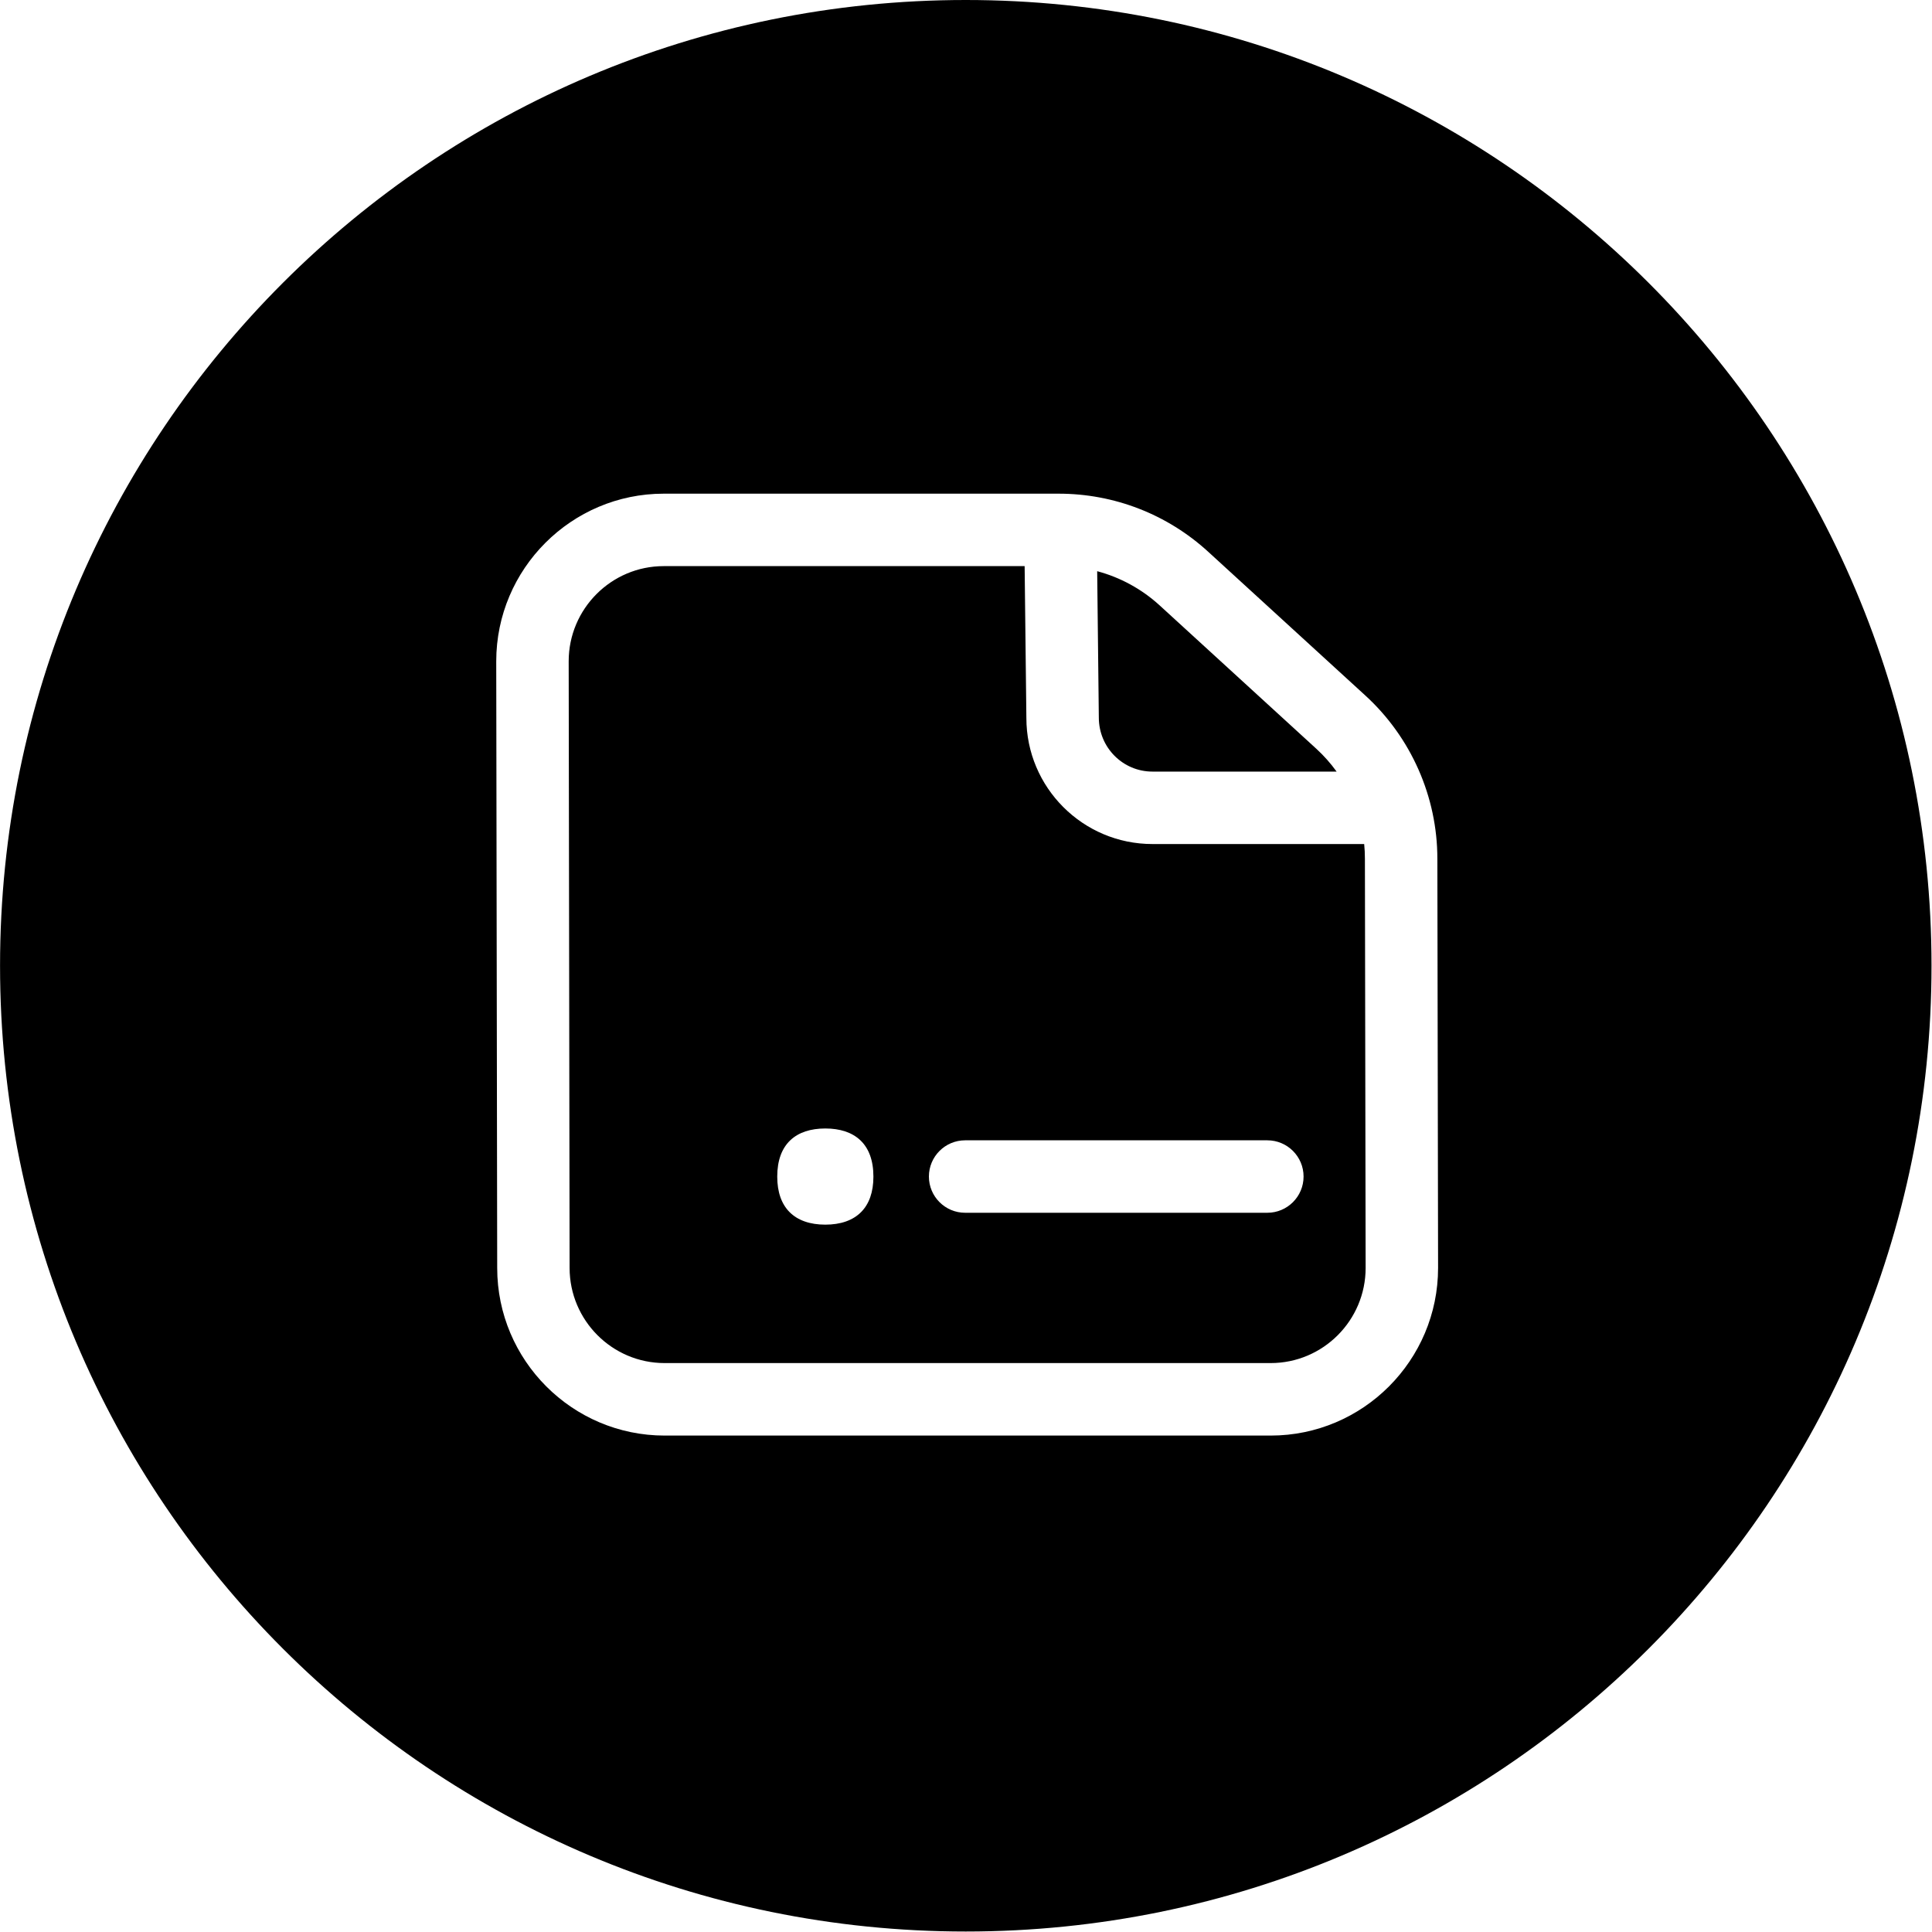
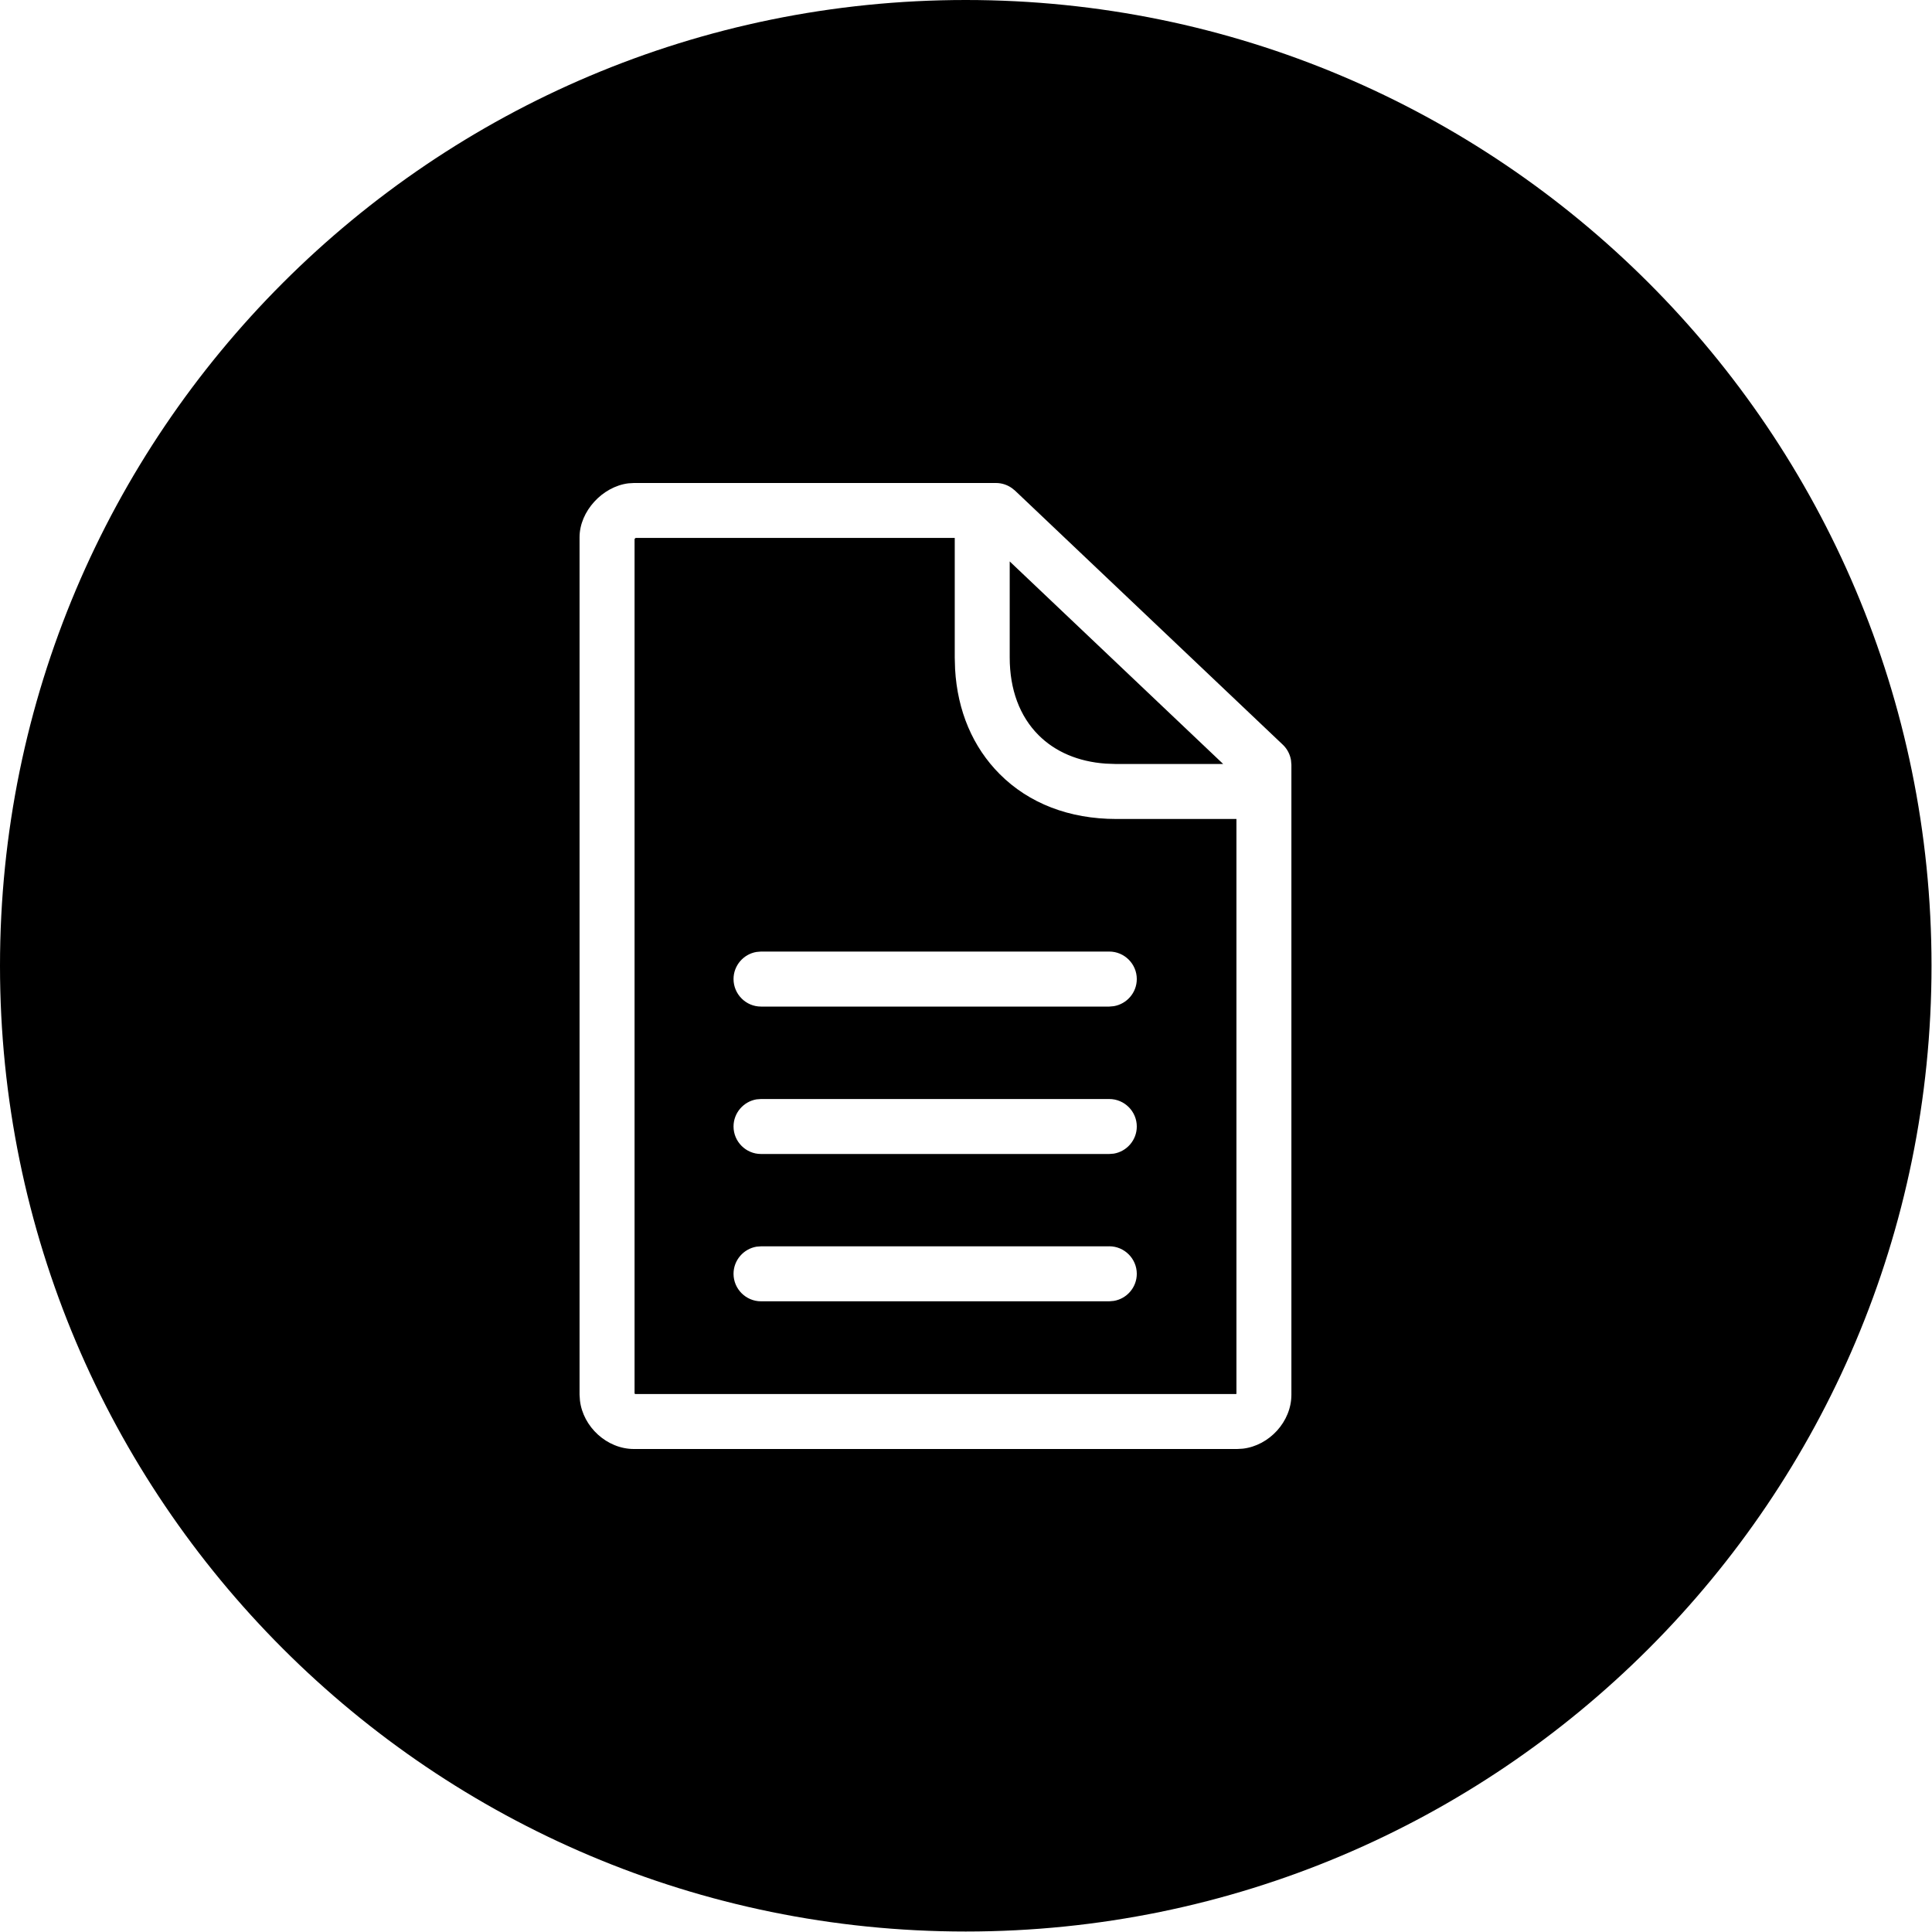
<svg xmlns="http://www.w3.org/2000/svg" width="40" height="40" viewBox="0 0 40 40">
-   <path d="M19.995 0C31.038 0 39.99 8.952 39.99 19.995c0 11.043-8.952 19.995-19.995 19.995C8.952 39.99.001 31.038.001 19.995 0 8.952 8.952 0 19.995 0zm1.923 10.221h-8.177c-1.91 0-3.467 1.557-3.467 3.471l.02 12.56c0 1.912 1.554 3.47 3.466 3.47h12.548c1.912 0 3.466-1.558 3.466-3.472l-.015-8.472c0-1.282-.545-2.514-1.493-3.38l-3.25-2.973c-.848-.777-1.948-1.204-3.098-1.204zm-.704 1.5l.036 3.144c0 1.44 1.17 2.61 2.61 2.61h4.384c.01.1.015.203.015.305l.015 8.471c0 1.086-.882 1.97-1.966 1.97H13.76c-1.085 0-1.967-.884-1.967-1.97l-.019-12.56c0-1.086.883-1.97 1.967-1.97h7.473zm-4.127 11.643c-.603 0-.995.316-.995.996 0 .326.091.568.252.732.174.177.43.263.743.263.314 0 .57-.086.744-.263.161-.164.252-.406.252-.732 0-.68-.392-.996-.996-.996zm9.152.245h-6.257c-.414 0-.75.336-.75.75s.336.75.75.75h6.257c.414 0 .75-.336.75-.75s-.336-.75-.75-.75zm-3.523-11.783c.476.127.919.367 1.29.705l3.25 2.974c.155.143.295.3.417.47H23.86c-.612 0-1.11-.498-1.11-1.118z" />
+   <g fill="none" fill-rule="evenodd">
+     <path fill="#000" fill-rule="nonzero" d="M19.995 0C31.038 0 39.99 8.952 39.99 19.995c0 11.043-8.952 19.995-19.995 19.995C8.952 39.99 0 31.038 0 19.995 0 8.952 8.952 0 19.995 0zm.625 10h-7.496l-.115.007c-.534.066-1.01.577-1.01 1.117v17.752l.008.118c.063.548.56 1.006 1.117 1.006h12.49l.118-.007c.547-.064 1.005-.559 1.005-1.117V15.832l-.008-.092c-.02-.122-.078-.234-.168-.32l-5.548-5.264-.068-.054c-.095-.066-.208-.102-.325-.102zm-.853 1.138v2.475l.007.24c.049.867.367 1.615.923 2.173.606.608 1.443.93 2.413.93h2.489v11.9l-.006.006h-12.44l-.009-.005-.006-.006V11.16l.01-.012.013-.011h6.606zm3.2 14.666h-7.212l-.092.007c-.269.045-.476.28-.476.562 0 .313.256.569.568.569h7.212l.092-.008c.27-.044.477-.28.477-.561 0-.313-.256-.57-.57-.57zm0-3.05h-7.212l-.092.007c-.269.045-.476.28-.476.562 0 .313.256.569.568.569h7.212l.092-.007c.27-.045.477-.28.477-.562 0-.313-.256-.569-.57-.569zm0-3.053h-7.212l-.092.008c-.269.044-.476.28-.476.561 0 .313.256.57.568.57h7.212l.092-.008c.27-.045.477-.28.477-.562 0-.313-.256-.569-.57-.569zm-2.062-8.077l4.42 4.194H23.11l-.217-.008c-.566-.04-1.045-.243-1.391-.59-.39-.39-.597-.944-.597-1.607v-1.99z" />
+   </g>
</svg>
